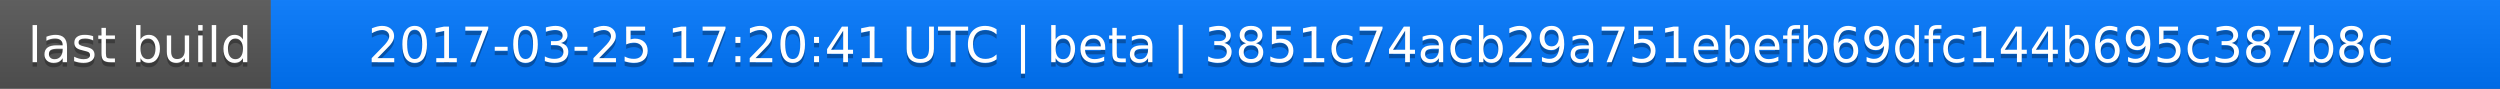
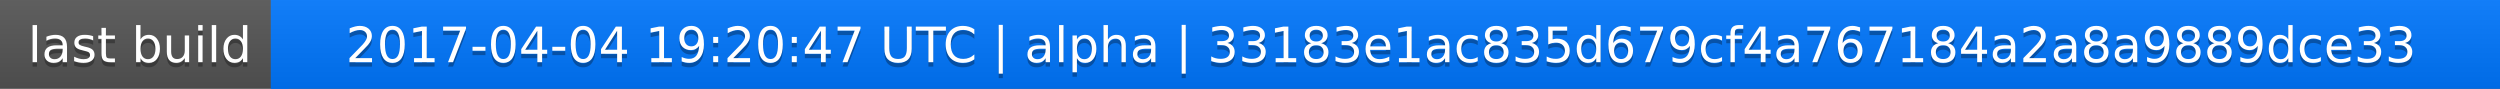
<svg xmlns="http://www.w3.org/2000/svg" width="563" height="20">
  <linearGradient id="a" x2="0" y2="100%">
    <stop offset="0" stop-color="#bbb" stop-opacity=".1" />
    <stop offset="1" stop-opacity=".1" />
  </linearGradient>
  <rect rx="0" width="563" height="20" fill="#555" />
  <rect rx="0" x="61" width="502" height="20" fill="#07f" />
  <path fill="#07f" d="M61 0h4v20h-4z" />
  <rect rx="0" width="563" height="20" fill="url(#a)" />
  <g fill="#fff" text-anchor="middle" font-family="DejaVu Sans,Verdana,Geneva,sans-serif" font-size="11">
    <text x="31.5" y="15" fill="#010101" fill-opacity=".3">last build</text>
    <text x="31.5" y="14">last build</text>
-     <text x="311" y="15" fill="#010101" fill-opacity=".3">2017-03-25 17:20:41 UTC | beta | 3851c74acb29a751ebefb69dfc144b695c387b8c</text>
-     <text x="311" y="14">2017-03-25 17:20:41 UTC | beta | 3851c74acb29a751ebefb69dfc144b695c387b8c</text>
+     <text x="311" y="15" fill="#010101" fill-opacity=".3">2017-04-04 19:20:47 UTC | alpha | 33183e1ac835d679cf4a767184a2a8a9889dce33</text>
+     <text x="311" y="14">2017-04-04 19:20:47 UTC | alpha | 33183e1ac835d679cf4a767184a2a8a9889dce33</text>
  </g>
</svg>
